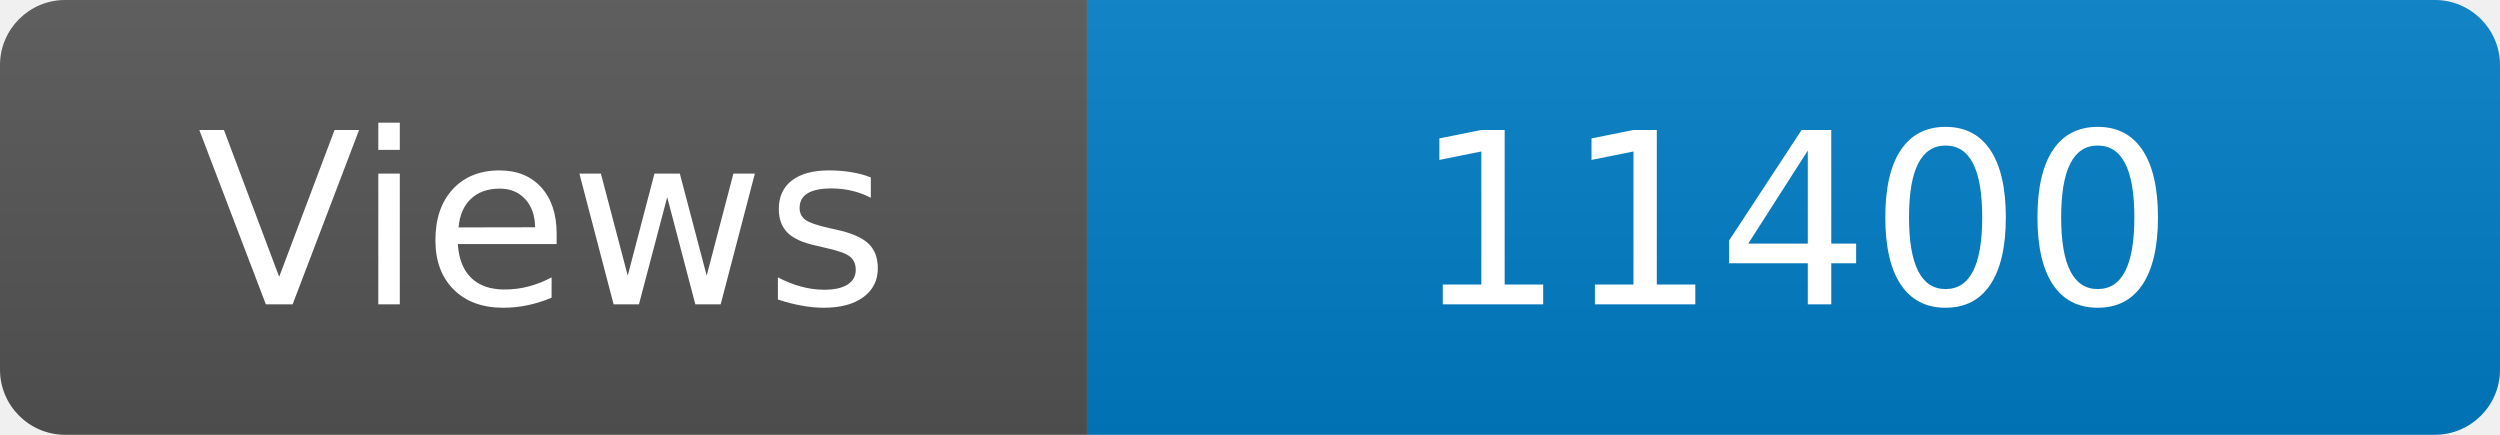
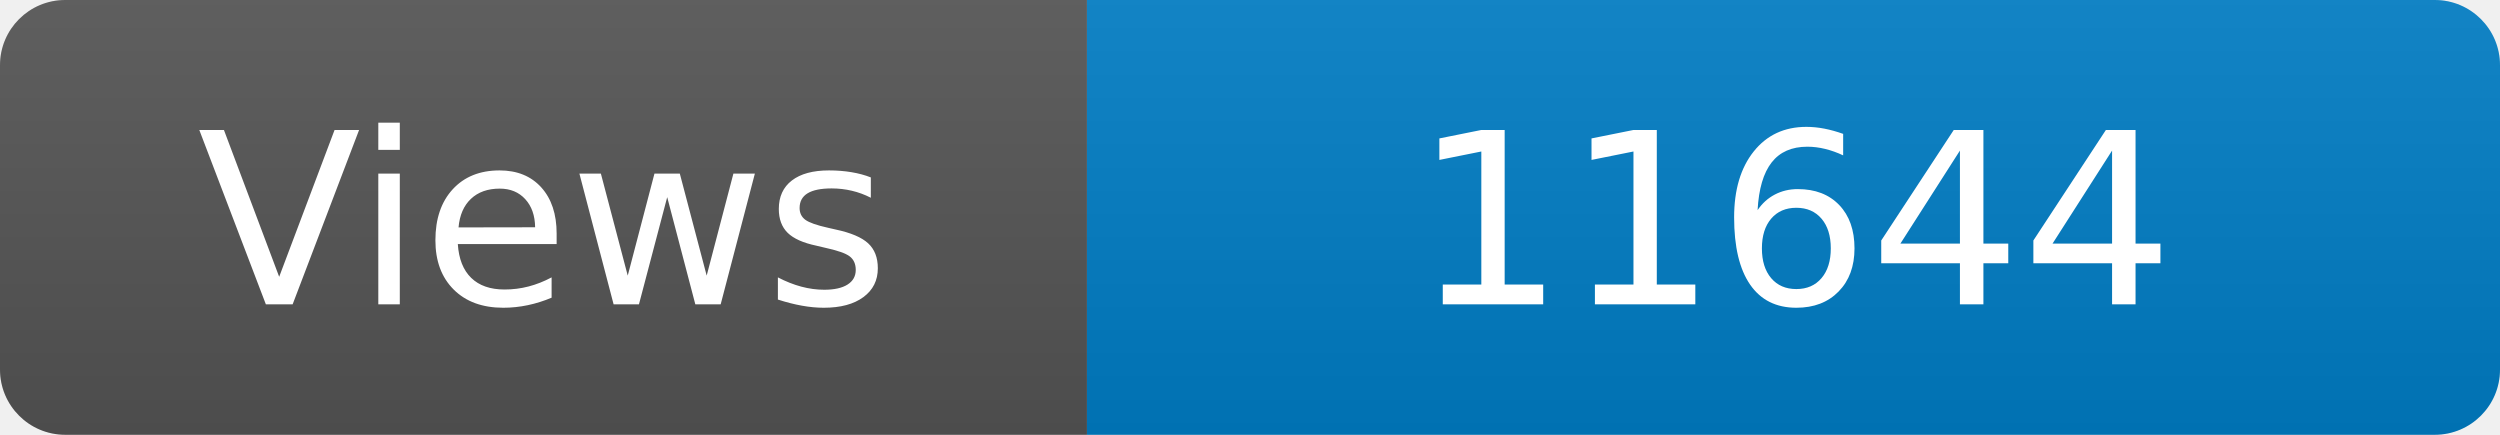
<svg xmlns="http://www.w3.org/2000/svg" width="115" height="20" role="img" aria-label="Maintained?: yes">
  <linearGradient id="s" x2="0" y2="100%">
    <stop offset="0" stop-color="#bbb" stop-opacity=".1" />
    <stop offset="1" stop-opacity=".1" />
  </linearGradient>
  <clipPath id="r">
    <rect width="115" height="20" rx="3" fill="#fff" />
  </clipPath>
  <g clip-path="url(#r)">
    <rect width="50" height="20" fill="#555" />
    <rect x="50" width="160" height="20" fill="#007ec6" />
    <rect width="115" height="20" fill="url(#s)" />
  </g>
  <g fill="#fff" text-anchor="middle" font-family="Verdana,Geneva,DejaVu Sans,sans-serif" font-size="110">
    <text x="250" y="140" transform="scale(.1)" fill="#fff">Views</text>
-     <text x="825" y="140" transform="scale(.1)" fill="#fff">11400</text>
+     <text x="825" y="140" transform="scale(.1)" fill="#fff">11644</text>
  </g>
</svg>
